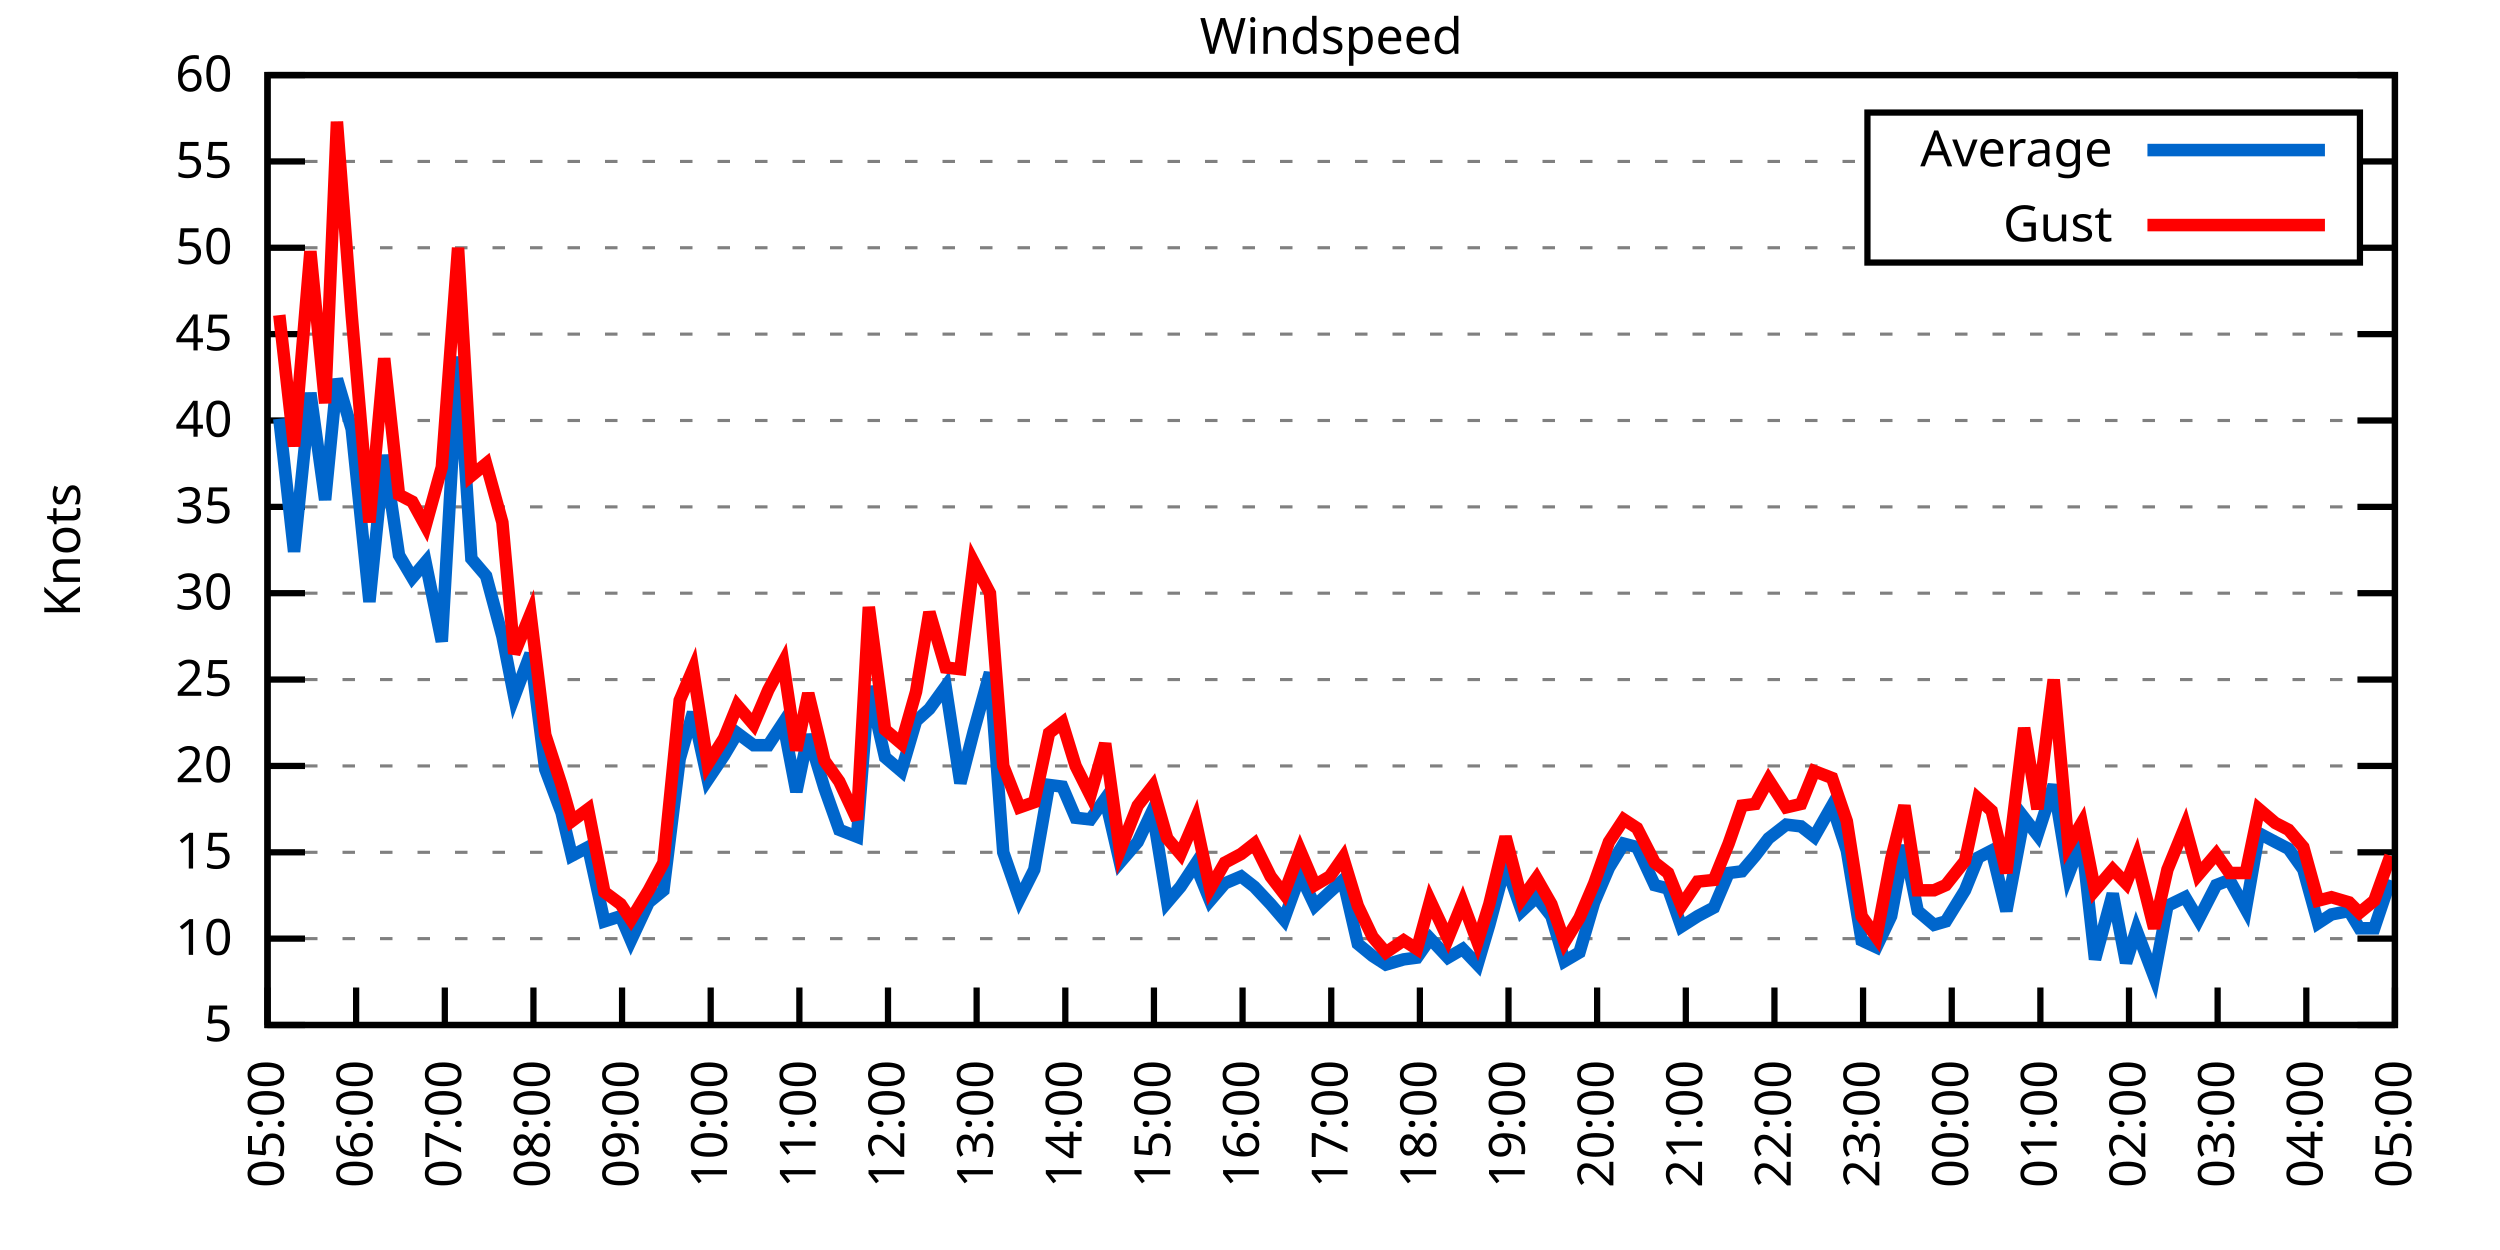
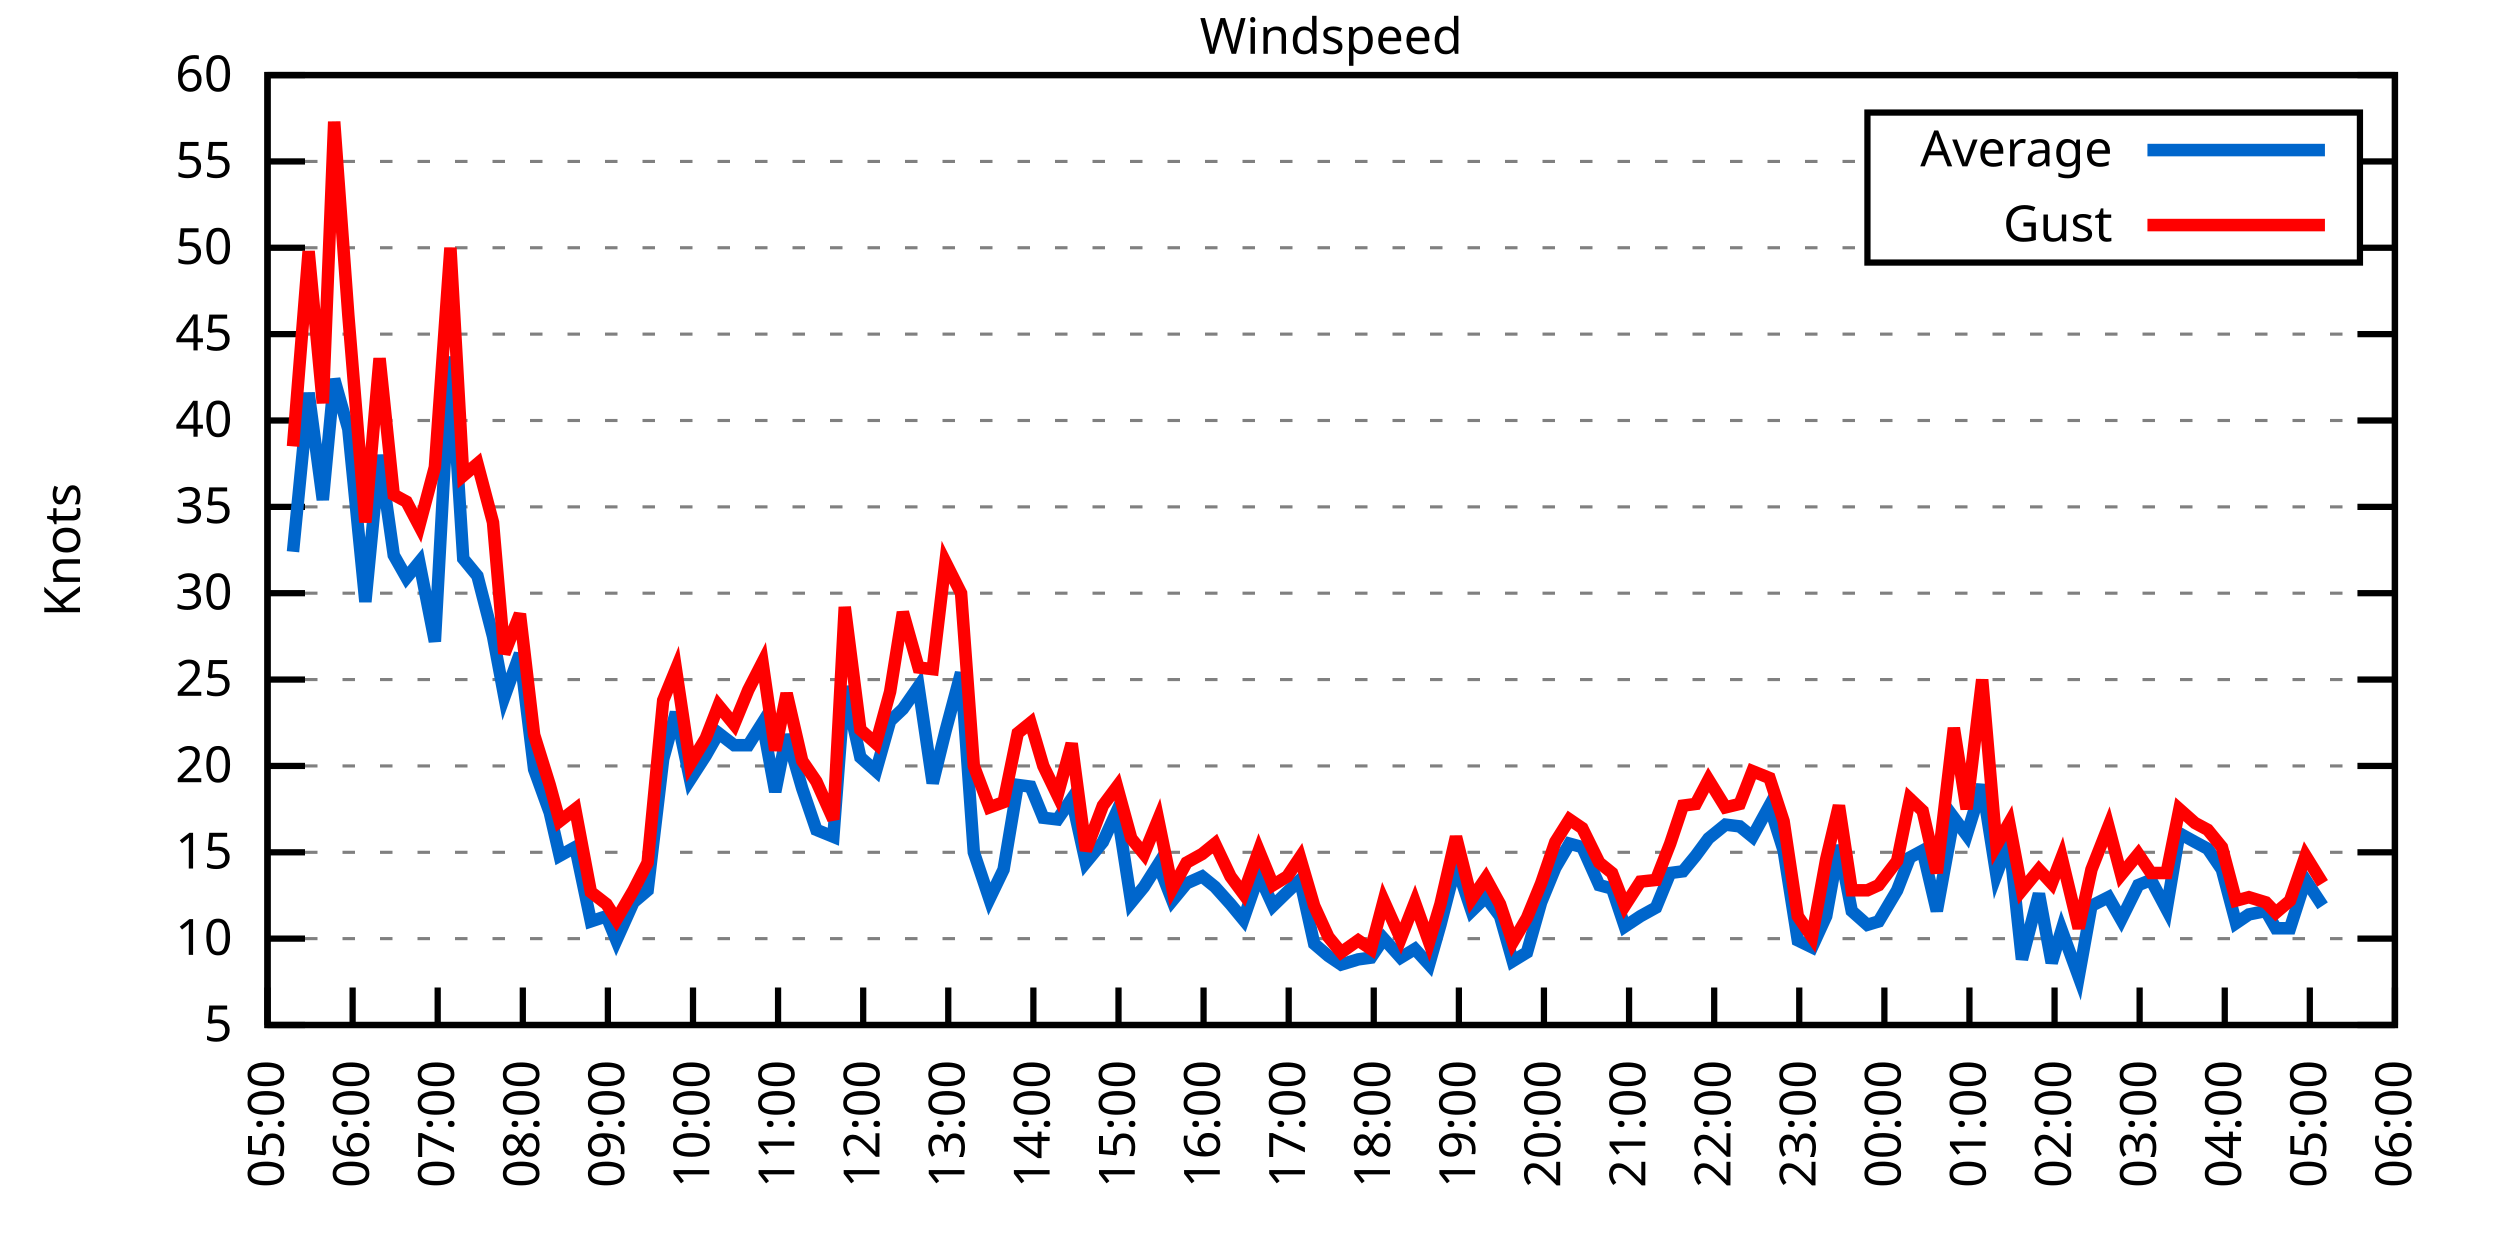
<svg xmlns="http://www.w3.org/2000/svg" xmlns:xlink="http://www.w3.org/1999/xlink" width="400" height="200" viewBox="0 0 400 200">
  <g id="gnuplot_canvas">
    <rect x="0" y="0" width="400" height="200" fill="none" />
    <defs>
      <circle id="gpDot" r="0.5" stroke-width="0.5" stroke="currentColor" />
      <path id="gpPt0" stroke-width="0.333" stroke="currentColor" d="M-1,0 h2 M0,-1 v2" />
      <path id="gpPt1" stroke-width="0.333" stroke="currentColor" d="M-1,-1 L1,1 M1,-1 L-1,1" />
      <path id="gpPt2" stroke-width="0.333" stroke="currentColor" d="M-1,0 L1,0 M0,-1 L0,1 M-1,-1 L1,1 M-1,1 L1,-1" />
      <rect id="gpPt3" stroke-width="0.333" stroke="currentColor" x="-1" y="-1" width="2" height="2" />
      <rect id="gpPt4" stroke-width="0.333" stroke="currentColor" fill="currentColor" x="-1" y="-1" width="2" height="2" />
      <circle id="gpPt5" stroke-width="0.333" stroke="currentColor" cx="0" cy="0" r="1" />
      <use xlink:href="#gpPt5" id="gpPt6" fill="currentColor" stroke="none" />
      <path id="gpPt7" stroke-width="0.333" stroke="currentColor" d="M0,-1.33 L-1.33,0.67 L1.33,0.67 z" />
      <use xlink:href="#gpPt7" id="gpPt8" fill="currentColor" stroke="none" />
      <use xlink:href="#gpPt7" id="gpPt9" stroke="currentColor" transform="rotate(180)" />
      <use xlink:href="#gpPt9" id="gpPt10" fill="currentColor" stroke="none" />
      <use xlink:href="#gpPt3" id="gpPt11" stroke="currentColor" transform="rotate(45)" />
      <use xlink:href="#gpPt11" id="gpPt12" fill="currentColor" stroke="none" />
      <path id="gpPt13" stroke-width="0.333" stroke="currentColor" d="M0,1.330 L1.265,0.411 L0.782,-1.067 L-0.782,-1.076 L-1.265,0.411 z" />
      <use xlink:href="#gpPt13" id="gpPt14" fill="currentColor" stroke="none" />
      <filter id="textbox" filterUnits="objectBoundingBox" x="0" y="0" height="1" width="1">
        <feFlood flood-color="white" flood-opacity="1" result="bgnd" />
        <feComposite in="SourceGraphic" in2="bgnd" operator="atop" />
      </filter>
      <filter id="greybox" filterUnits="objectBoundingBox" x="0" y="0" height="1" width="1">
        <feFlood flood-color="lightgrey" flood-opacity="1" result="grey" />
        <feComposite in="SourceGraphic" in2="grey" operator="atop" />
      </filter>
    </defs>
    <g fill="none" color="white" stroke="currentColor" stroke-width="1.00" stroke-linecap="butt" stroke-linejoin="miter">
</g>
    <g fill="none" color="black" stroke="currentColor" stroke-width="1.00" stroke-linecap="butt" stroke-linejoin="miter">
      <g stroke="none" shape-rendering="crispEdges">
        <polygon fill="rgb(255, 255, 255)" points="42.80,164.00 383.18,164.00 383.18,12.02 42.80,12.02 " />
      </g>
    </g>
    <g fill="none" color="black" stroke="currentColor" stroke-width="1.00" stroke-linecap="butt" stroke-linejoin="miter">
</g>
    <g fill="none" color="black" stroke="black" stroke-width="0.50" stroke-linecap="butt" stroke-linejoin="miter">
</g>
    <g fill="none" color="gray" stroke="currentColor" stroke-width="0.50" stroke-linecap="butt" stroke-linejoin="miter">
      <path stroke="gray" stroke-dasharray="2,4" class="gridline" d="M42.80,164.00 L383.19,164.00  " />
    </g>
    <g fill="none" color="gray" stroke="gray" stroke-width="1.00" stroke-linecap="butt" stroke-linejoin="miter">
</g>
    <g fill="none" color="black" stroke="currentColor" stroke-width="1.00" stroke-linecap="butt" stroke-linejoin="miter">
      <path stroke="black" d="M42.80,164.00 L48.80,164.00 M383.19,164.00 L377.19,164.00  " />
      <g transform="translate(37.20,166.60)" stroke="none" fill="black" font-family="Sans" font-size="8.00" text-anchor="end">
        <text>
          <tspan font-family="Sans"> 5</tspan>
        </text>
      </g>
    </g>
    <g fill="none" color="black" stroke="currentColor" stroke-width="1.00" stroke-linecap="butt" stroke-linejoin="miter">
</g>
    <g fill="none" color="black" stroke="black" stroke-width="0.50" stroke-linecap="butt" stroke-linejoin="miter">
</g>
    <g fill="none" color="gray" stroke="currentColor" stroke-width="0.50" stroke-linecap="butt" stroke-linejoin="miter">
      <path stroke="gray" stroke-dasharray="2,4" class="gridline" d="M42.80,150.18 L383.19,150.18  " />
    </g>
    <g fill="none" color="gray" stroke="gray" stroke-width="1.00" stroke-linecap="butt" stroke-linejoin="miter">
</g>
    <g fill="none" color="black" stroke="currentColor" stroke-width="1.00" stroke-linecap="butt" stroke-linejoin="miter">
      <path stroke="black" d="M42.80,150.18 L48.80,150.18 M383.19,150.18 L377.19,150.18  " />
      <g transform="translate(37.20,152.78)" stroke="none" fill="black" font-family="Sans" font-size="8.00" text-anchor="end">
        <text>
          <tspan font-family="Sans"> 10</tspan>
        </text>
      </g>
    </g>
    <g fill="none" color="black" stroke="currentColor" stroke-width="1.00" stroke-linecap="butt" stroke-linejoin="miter">
</g>
    <g fill="none" color="black" stroke="black" stroke-width="0.50" stroke-linecap="butt" stroke-linejoin="miter">
</g>
    <g fill="none" color="gray" stroke="currentColor" stroke-width="0.50" stroke-linecap="butt" stroke-linejoin="miter">
      <path stroke="gray" stroke-dasharray="2,4" class="gridline" d="M42.80,136.37 L383.19,136.37  " />
    </g>
    <g fill="none" color="gray" stroke="gray" stroke-width="1.00" stroke-linecap="butt" stroke-linejoin="miter">
</g>
    <g fill="none" color="black" stroke="currentColor" stroke-width="1.00" stroke-linecap="butt" stroke-linejoin="miter">
      <path stroke="black" d="M42.80,136.37 L48.80,136.37 M383.19,136.37 L377.19,136.37  " />
      <g transform="translate(37.20,138.97)" stroke="none" fill="black" font-family="Sans" font-size="8.00" text-anchor="end">
        <text>
          <tspan font-family="Sans"> 15</tspan>
        </text>
      </g>
    </g>
    <g fill="none" color="black" stroke="currentColor" stroke-width="1.00" stroke-linecap="butt" stroke-linejoin="miter">
</g>
    <g fill="none" color="black" stroke="black" stroke-width="0.50" stroke-linecap="butt" stroke-linejoin="miter">
</g>
    <g fill="none" color="gray" stroke="currentColor" stroke-width="0.50" stroke-linecap="butt" stroke-linejoin="miter">
      <path stroke="gray" stroke-dasharray="2,4" class="gridline" d="M42.80,122.55 L383.19,122.55  " />
    </g>
    <g fill="none" color="gray" stroke="gray" stroke-width="1.00" stroke-linecap="butt" stroke-linejoin="miter">
</g>
    <g fill="none" color="black" stroke="currentColor" stroke-width="1.00" stroke-linecap="butt" stroke-linejoin="miter">
      <path stroke="black" d="M42.80,122.55 L48.80,122.55 M383.19,122.55 L377.19,122.55  " />
      <g transform="translate(37.20,125.15)" stroke="none" fill="black" font-family="Sans" font-size="8.00" text-anchor="end">
        <text>
          <tspan font-family="Sans"> 20</tspan>
        </text>
      </g>
    </g>
    <g fill="none" color="black" stroke="currentColor" stroke-width="1.00" stroke-linecap="butt" stroke-linejoin="miter">
</g>
    <g fill="none" color="black" stroke="black" stroke-width="0.50" stroke-linecap="butt" stroke-linejoin="miter">
</g>
    <g fill="none" color="gray" stroke="currentColor" stroke-width="0.50" stroke-linecap="butt" stroke-linejoin="miter">
      <path stroke="gray" stroke-dasharray="2,4" class="gridline" d="M42.80,108.73 L383.19,108.73  " />
    </g>
    <g fill="none" color="gray" stroke="gray" stroke-width="1.00" stroke-linecap="butt" stroke-linejoin="miter">
</g>
    <g fill="none" color="black" stroke="currentColor" stroke-width="1.00" stroke-linecap="butt" stroke-linejoin="miter">
      <path stroke="black" d="M42.80,108.73 L48.80,108.73 M383.19,108.73 L377.19,108.73  " />
      <g transform="translate(37.20,111.33)" stroke="none" fill="black" font-family="Sans" font-size="8.00" text-anchor="end">
        <text>
          <tspan font-family="Sans"> 25</tspan>
        </text>
      </g>
    </g>
    <g fill="none" color="black" stroke="currentColor" stroke-width="1.00" stroke-linecap="butt" stroke-linejoin="miter">
</g>
    <g fill="none" color="black" stroke="black" stroke-width="0.50" stroke-linecap="butt" stroke-linejoin="miter">
</g>
    <g fill="none" color="gray" stroke="currentColor" stroke-width="0.50" stroke-linecap="butt" stroke-linejoin="miter">
      <path stroke="gray" stroke-dasharray="2,4" class="gridline" d="M42.80,94.91 L383.19,94.91  " />
    </g>
    <g fill="none" color="gray" stroke="gray" stroke-width="1.00" stroke-linecap="butt" stroke-linejoin="miter">
</g>
    <g fill="none" color="black" stroke="currentColor" stroke-width="1.00" stroke-linecap="butt" stroke-linejoin="miter">
      <path stroke="black" d="M42.80,94.91 L48.80,94.91 M383.19,94.91 L377.19,94.91  " />
      <g transform="translate(37.20,97.51)" stroke="none" fill="black" font-family="Sans" font-size="8.00" text-anchor="end">
        <text>
          <tspan font-family="Sans"> 30</tspan>
        </text>
      </g>
    </g>
    <g fill="none" color="black" stroke="currentColor" stroke-width="1.00" stroke-linecap="butt" stroke-linejoin="miter">
</g>
    <g fill="none" color="black" stroke="black" stroke-width="0.50" stroke-linecap="butt" stroke-linejoin="miter">
</g>
    <g fill="none" color="gray" stroke="currentColor" stroke-width="0.50" stroke-linecap="butt" stroke-linejoin="miter">
      <path stroke="gray" stroke-dasharray="2,4" class="gridline" d="M42.80,81.10 L383.19,81.10  " />
    </g>
    <g fill="none" color="gray" stroke="gray" stroke-width="1.00" stroke-linecap="butt" stroke-linejoin="miter">
</g>
    <g fill="none" color="black" stroke="currentColor" stroke-width="1.00" stroke-linecap="butt" stroke-linejoin="miter">
      <path stroke="black" d="M42.80,81.10 L48.80,81.10 M383.19,81.10 L377.19,81.10  " />
      <g transform="translate(37.20,83.70)" stroke="none" fill="black" font-family="Sans" font-size="8.00" text-anchor="end">
        <text>
          <tspan font-family="Sans"> 35</tspan>
        </text>
      </g>
    </g>
    <g fill="none" color="black" stroke="currentColor" stroke-width="1.00" stroke-linecap="butt" stroke-linejoin="miter">
</g>
    <g fill="none" color="black" stroke="black" stroke-width="0.50" stroke-linecap="butt" stroke-linejoin="miter">
</g>
    <g fill="none" color="gray" stroke="currentColor" stroke-width="0.50" stroke-linecap="butt" stroke-linejoin="miter">
      <path stroke="gray" stroke-dasharray="2,4" class="gridline" d="M42.80,67.28 L383.19,67.28  " />
    </g>
    <g fill="none" color="gray" stroke="gray" stroke-width="1.00" stroke-linecap="butt" stroke-linejoin="miter">
</g>
    <g fill="none" color="black" stroke="currentColor" stroke-width="1.00" stroke-linecap="butt" stroke-linejoin="miter">
      <path stroke="black" d="M42.80,67.28 L48.80,67.28 M383.19,67.28 L377.19,67.28  " />
      <g transform="translate(37.20,69.88)" stroke="none" fill="black" font-family="Sans" font-size="8.00" text-anchor="end">
        <text>
          <tspan font-family="Sans"> 40</tspan>
        </text>
      </g>
    </g>
    <g fill="none" color="black" stroke="currentColor" stroke-width="1.00" stroke-linecap="butt" stroke-linejoin="miter">
</g>
    <g fill="none" color="black" stroke="black" stroke-width="0.50" stroke-linecap="butt" stroke-linejoin="miter">
</g>
    <g fill="none" color="gray" stroke="currentColor" stroke-width="0.50" stroke-linecap="butt" stroke-linejoin="miter">
      <path stroke="gray" stroke-dasharray="2,4" class="gridline" d="M42.80,53.46 L383.19,53.46  " />
    </g>
    <g fill="none" color="gray" stroke="gray" stroke-width="1.00" stroke-linecap="butt" stroke-linejoin="miter">
</g>
    <g fill="none" color="black" stroke="currentColor" stroke-width="1.00" stroke-linecap="butt" stroke-linejoin="miter">
      <path stroke="black" d="M42.80,53.46 L48.80,53.46 M383.19,53.46 L377.19,53.46  " />
      <g transform="translate(37.20,56.06)" stroke="none" fill="black" font-family="Sans" font-size="8.00" text-anchor="end">
        <text>
          <tspan font-family="Sans"> 45</tspan>
        </text>
      </g>
    </g>
    <g fill="none" color="black" stroke="currentColor" stroke-width="1.00" stroke-linecap="butt" stroke-linejoin="miter">
</g>
    <g fill="none" color="black" stroke="black" stroke-width="0.50" stroke-linecap="butt" stroke-linejoin="miter">
</g>
    <g fill="none" color="gray" stroke="currentColor" stroke-width="0.50" stroke-linecap="butt" stroke-linejoin="miter">
      <path stroke="gray" stroke-dasharray="2,4" class="gridline" d="M42.80,39.64 L298.79,39.64 M377.59,39.64 L383.19,39.64  " />
    </g>
    <g fill="none" color="gray" stroke="gray" stroke-width="1.00" stroke-linecap="butt" stroke-linejoin="miter">
</g>
    <g fill="none" color="black" stroke="currentColor" stroke-width="1.00" stroke-linecap="butt" stroke-linejoin="miter">
      <path stroke="black" d="M42.80,39.64 L48.80,39.64 M383.19,39.64 L377.19,39.64  " />
      <g transform="translate(37.20,42.24)" stroke="none" fill="black" font-family="Sans" font-size="8.00" text-anchor="end">
        <text>
          <tspan font-family="Sans"> 50</tspan>
        </text>
      </g>
    </g>
    <g fill="none" color="black" stroke="currentColor" stroke-width="1.00" stroke-linecap="butt" stroke-linejoin="miter">
</g>
    <g fill="none" color="black" stroke="black" stroke-width="0.50" stroke-linecap="butt" stroke-linejoin="miter">
</g>
    <g fill="none" color="gray" stroke="currentColor" stroke-width="0.50" stroke-linecap="butt" stroke-linejoin="miter">
      <path stroke="gray" stroke-dasharray="2,4" class="gridline" d="M42.80,25.83 L298.79,25.83 M377.59,25.83 L383.19,25.83  " />
    </g>
    <g fill="none" color="gray" stroke="gray" stroke-width="1.00" stroke-linecap="butt" stroke-linejoin="miter">
</g>
    <g fill="none" color="black" stroke="currentColor" stroke-width="1.00" stroke-linecap="butt" stroke-linejoin="miter">
      <path stroke="black" d="M42.80,25.83 L48.80,25.83 M383.19,25.83 L377.19,25.83  " />
      <g transform="translate(37.20,28.43)" stroke="none" fill="black" font-family="Sans" font-size="8.00" text-anchor="end">
        <text>
          <tspan font-family="Sans"> 55</tspan>
        </text>
      </g>
    </g>
    <g fill="none" color="black" stroke="currentColor" stroke-width="1.00" stroke-linecap="butt" stroke-linejoin="miter">
</g>
    <g fill="none" color="black" stroke="black" stroke-width="0.50" stroke-linecap="butt" stroke-linejoin="miter">
</g>
    <g fill="none" color="gray" stroke="currentColor" stroke-width="0.50" stroke-linecap="butt" stroke-linejoin="miter">
      <path stroke="gray" stroke-dasharray="2,4" class="gridline" d="M42.80,12.01 L383.19,12.01  " />
    </g>
    <g fill="none" color="gray" stroke="gray" stroke-width="1.00" stroke-linecap="butt" stroke-linejoin="miter">
</g>
    <g fill="none" color="black" stroke="currentColor" stroke-width="1.00" stroke-linecap="butt" stroke-linejoin="miter">
      <path stroke="black" d="M42.80,12.01 L48.80,12.01 M383.19,12.01 L377.19,12.01  " />
      <g transform="translate(37.20,14.61)" stroke="none" fill="black" font-family="Sans" font-size="8.00" text-anchor="end">
        <text>
          <tspan font-family="Sans"> 60</tspan>
        </text>
      </g>
    </g>
    <g fill="none" color="black" stroke="currentColor" stroke-width="1.00" stroke-linecap="butt" stroke-linejoin="miter">
      <path stroke="black" d="M42.80,164.00 L42.80,158.00  " />
      <g transform="translate(45.40,169.60) rotate(270.00)" stroke="none" fill="black" font-family="Sans" font-size="8.00" text-anchor="end">
        <text>
          <tspan font-family="Sans">05:00</tspan>
        </text>
      </g>
    </g>
    <g fill="none" color="black" stroke="currentColor" stroke-width="1.00" stroke-linecap="butt" stroke-linejoin="miter">
-       <path stroke="black" d="M56.98,164.00 L56.98,158.00  " />
-       <g transform="translate(59.58,169.60) rotate(270.00)" stroke="none" fill="black" font-family="Sans" font-size="8.00" text-anchor="end">
+       <path stroke="black" d="M56.42,164.00 L56.42,158.00  " />
+       <g transform="translate(59.02,169.60) rotate(270.00)" stroke="none" fill="black" font-family="Sans" font-size="8.00" text-anchor="end">
        <text>
          <tspan font-family="Sans">06:00</tspan>
        </text>
      </g>
    </g>
    <g fill="none" color="black" stroke="currentColor" stroke-width="1.00" stroke-linecap="butt" stroke-linejoin="miter">
-       <path stroke="black" d="M71.17,164.00 L71.17,158.00  " />
-       <g transform="translate(73.77,169.60) rotate(270.00)" stroke="none" fill="black" font-family="Sans" font-size="8.00" text-anchor="end">
+       <path stroke="black" d="M70.03,164.00 L70.03,158.00  " />
+       <g transform="translate(72.63,169.60) rotate(270.00)" stroke="none" fill="black" font-family="Sans" font-size="8.00" text-anchor="end">
        <text>
          <tspan font-family="Sans">07:00</tspan>
        </text>
      </g>
    </g>
    <g fill="none" color="black" stroke="currentColor" stroke-width="1.00" stroke-linecap="butt" stroke-linejoin="miter">
-       <path stroke="black" d="M85.35,164.00 L85.35,158.00  " />
-       <g transform="translate(87.95,169.60) rotate(270.00)" stroke="none" fill="black" font-family="Sans" font-size="8.00" text-anchor="end">
+       <path stroke="black" d="M83.65,164.00 L83.65,158.00  " />
+       <g transform="translate(86.25,169.60) rotate(270.00)" stroke="none" fill="black" font-family="Sans" font-size="8.00" text-anchor="end">
        <text>
          <tspan font-family="Sans">08:00</tspan>
        </text>
      </g>
    </g>
    <g fill="none" color="black" stroke="currentColor" stroke-width="1.00" stroke-linecap="butt" stroke-linejoin="miter">
-       <path stroke="black" d="M99.53,164.00 L99.53,158.00  " />
-       <g transform="translate(102.13,169.60) rotate(270.00)" stroke="none" fill="black" font-family="Sans" font-size="8.00" text-anchor="end">
+       <path stroke="black" d="M97.26,164.00 L97.26,158.00  " />
+       <g transform="translate(99.86,169.60) rotate(270.00)" stroke="none" fill="black" font-family="Sans" font-size="8.00" text-anchor="end">
        <text>
          <tspan font-family="Sans">09:00</tspan>
        </text>
      </g>
    </g>
    <g fill="none" color="black" stroke="currentColor" stroke-width="1.00" stroke-linecap="butt" stroke-linejoin="miter">
-       <path stroke="black" d="M113.71,164.00 L113.71,158.00  " />
-       <g transform="translate(116.31,169.60) rotate(270.00)" stroke="none" fill="black" font-family="Sans" font-size="8.00" text-anchor="end">
+       <path stroke="black" d="M110.88,164.00 L110.88,158.00  " />
+       <g transform="translate(113.48,169.60) rotate(270.00)" stroke="none" fill="black" font-family="Sans" font-size="8.00" text-anchor="end">
        <text>
          <tspan font-family="Sans">10:00</tspan>
        </text>
      </g>
    </g>
    <g fill="none" color="black" stroke="currentColor" stroke-width="1.00" stroke-linecap="butt" stroke-linejoin="miter">
-       <path stroke="black" d="M127.90,164.00 L127.90,158.00  " />
-       <g transform="translate(130.50,169.60) rotate(270.00)" stroke="none" fill="black" font-family="Sans" font-size="8.00" text-anchor="end">
+       <path stroke="black" d="M124.49,164.00 L124.49,158.00  " />
+       <g transform="translate(127.09,169.60) rotate(270.00)" stroke="none" fill="black" font-family="Sans" font-size="8.00" text-anchor="end">
        <text>
          <tspan font-family="Sans">11:00</tspan>
        </text>
      </g>
    </g>
    <g fill="none" color="black" stroke="currentColor" stroke-width="1.00" stroke-linecap="butt" stroke-linejoin="miter">
-       <path stroke="black" d="M142.08,164.00 L142.08,158.00  " />
-       <g transform="translate(144.68,169.60) rotate(270.00)" stroke="none" fill="black" font-family="Sans" font-size="8.00" text-anchor="end">
+       <path stroke="black" d="M138.11,164.00 L138.11,158.00  " />
+       <g transform="translate(140.71,169.60) rotate(270.00)" stroke="none" fill="black" font-family="Sans" font-size="8.00" text-anchor="end">
        <text>
          <tspan font-family="Sans">12:00</tspan>
        </text>
      </g>
    </g>
    <g fill="none" color="black" stroke="currentColor" stroke-width="1.00" stroke-linecap="butt" stroke-linejoin="miter">
-       <path stroke="black" d="M156.26,164.00 L156.26,158.00  " />
-       <g transform="translate(158.86,169.60) rotate(270.00)" stroke="none" fill="black" font-family="Sans" font-size="8.00" text-anchor="end">
+       <path stroke="black" d="M151.72,164.00 L151.72,158.00  " />
+       <g transform="translate(154.32,169.60) rotate(270.00)" stroke="none" fill="black" font-family="Sans" font-size="8.00" text-anchor="end">
        <text>
          <tspan font-family="Sans">13:00</tspan>
        </text>
      </g>
    </g>
    <g fill="none" color="black" stroke="currentColor" stroke-width="1.00" stroke-linecap="butt" stroke-linejoin="miter">
-       <path stroke="black" d="M170.45,164.00 L170.45,158.00  " />
-       <g transform="translate(173.05,169.60) rotate(270.00)" stroke="none" fill="black" font-family="Sans" font-size="8.00" text-anchor="end">
+       <path stroke="black" d="M165.34,164.00 L165.34,158.00  " />
+       <g transform="translate(167.94,169.60) rotate(270.00)" stroke="none" fill="black" font-family="Sans" font-size="8.00" text-anchor="end">
        <text>
          <tspan font-family="Sans">14:00</tspan>
        </text>
      </g>
    </g>
    <g fill="none" color="black" stroke="currentColor" stroke-width="1.00" stroke-linecap="butt" stroke-linejoin="miter">
-       <path stroke="black" d="M184.63,164.00 L184.63,158.00  " />
-       <g transform="translate(187.23,169.60) rotate(270.00)" stroke="none" fill="black" font-family="Sans" font-size="8.00" text-anchor="end">
+       <path stroke="black" d="M178.96,164.00 L178.96,158.00  " />
+       <g transform="translate(181.56,169.60) rotate(270.00)" stroke="none" fill="black" font-family="Sans" font-size="8.00" text-anchor="end">
        <text>
          <tspan font-family="Sans">15:00</tspan>
        </text>
      </g>
    </g>
    <g fill="none" color="black" stroke="currentColor" stroke-width="1.00" stroke-linecap="butt" stroke-linejoin="miter">
-       <path stroke="black" d="M198.81,164.00 L198.81,158.00  " />
-       <g transform="translate(201.41,169.60) rotate(270.00)" stroke="none" fill="black" font-family="Sans" font-size="8.00" text-anchor="end">
+       <path stroke="black" d="M192.57,164.00 L192.57,158.00  " />
+       <g transform="translate(195.17,169.60) rotate(270.00)" stroke="none" fill="black" font-family="Sans" font-size="8.00" text-anchor="end">
        <text>
          <tspan font-family="Sans">16:00</tspan>
        </text>
      </g>
    </g>
    <g fill="none" color="black" stroke="currentColor" stroke-width="1.00" stroke-linecap="butt" stroke-linejoin="miter">
-       <path stroke="black" d="M213.00,164.00 L213.00,158.00  " />
-       <g transform="translate(215.60,169.60) rotate(270.00)" stroke="none" fill="black" font-family="Sans" font-size="8.00" text-anchor="end">
+       <path stroke="black" d="M206.19,164.00 L206.19,158.00  " />
+       <g transform="translate(208.79,169.60) rotate(270.00)" stroke="none" fill="black" font-family="Sans" font-size="8.00" text-anchor="end">
        <text>
          <tspan font-family="Sans">17:00</tspan>
        </text>
      </g>
    </g>
    <g fill="none" color="black" stroke="currentColor" stroke-width="1.00" stroke-linecap="butt" stroke-linejoin="miter">
-       <path stroke="black" d="M227.18,164.00 L227.18,158.00  " />
-       <g transform="translate(229.78,169.60) rotate(270.00)" stroke="none" fill="black" font-family="Sans" font-size="8.00" text-anchor="end">
+       <path stroke="black" d="M219.80,164.00 L219.80,158.00  " />
+       <g transform="translate(222.40,169.60) rotate(270.00)" stroke="none" fill="black" font-family="Sans" font-size="8.00" text-anchor="end">
        <text>
          <tspan font-family="Sans">18:00</tspan>
        </text>
      </g>
    </g>
    <g fill="none" color="black" stroke="currentColor" stroke-width="1.00" stroke-linecap="butt" stroke-linejoin="miter">
-       <path stroke="black" d="M241.36,164.00 L241.36,158.00  " />
-       <g transform="translate(243.96,169.60) rotate(270.00)" stroke="none" fill="black" font-family="Sans" font-size="8.00" text-anchor="end">
+       <path stroke="black" d="M233.42,164.00 L233.42,158.00  " />
+       <g transform="translate(236.02,169.60) rotate(270.00)" stroke="none" fill="black" font-family="Sans" font-size="8.00" text-anchor="end">
        <text>
          <tspan font-family="Sans">19:00</tspan>
        </text>
      </g>
    </g>
    <g fill="none" color="black" stroke="currentColor" stroke-width="1.00" stroke-linecap="butt" stroke-linejoin="miter">
-       <path stroke="black" d="M255.54,164.00 L255.54,158.00  " />
-       <g transform="translate(258.14,169.60) rotate(270.00)" stroke="none" fill="black" font-family="Sans" font-size="8.00" text-anchor="end">
+       <path stroke="black" d="M247.03,164.00 L247.03,158.00  " />
+       <g transform="translate(249.63,169.60) rotate(270.00)" stroke="none" fill="black" font-family="Sans" font-size="8.00" text-anchor="end">
        <text>
          <tspan font-family="Sans">20:00</tspan>
        </text>
      </g>
    </g>
    <g fill="none" color="black" stroke="currentColor" stroke-width="1.00" stroke-linecap="butt" stroke-linejoin="miter">
-       <path stroke="black" d="M269.73,164.00 L269.73,158.00  " />
-       <g transform="translate(272.33,169.60) rotate(270.00)" stroke="none" fill="black" font-family="Sans" font-size="8.00" text-anchor="end">
+       <path stroke="black" d="M260.65,164.00 L260.65,158.00  " />
+       <g transform="translate(263.25,169.60) rotate(270.00)" stroke="none" fill="black" font-family="Sans" font-size="8.00" text-anchor="end">
        <text>
          <tspan font-family="Sans">21:00</tspan>
        </text>
      </g>
    </g>
    <g fill="none" color="black" stroke="currentColor" stroke-width="1.00" stroke-linecap="butt" stroke-linejoin="miter">
-       <path stroke="black" d="M283.91,164.00 L283.91,158.00  " />
-       <g transform="translate(286.51,169.60) rotate(270.00)" stroke="none" fill="black" font-family="Sans" font-size="8.00" text-anchor="end">
+       <path stroke="black" d="M274.27,164.00 L274.27,158.00  " />
+       <g transform="translate(276.87,169.60) rotate(270.00)" stroke="none" fill="black" font-family="Sans" font-size="8.00" text-anchor="end">
        <text>
          <tspan font-family="Sans">22:00</tspan>
        </text>
      </g>
    </g>
    <g fill="none" color="black" stroke="currentColor" stroke-width="1.00" stroke-linecap="butt" stroke-linejoin="miter">
-       <path stroke="black" d="M298.09,164.00 L298.09,158.00  " />
-       <g transform="translate(300.69,169.60) rotate(270.00)" stroke="none" fill="black" font-family="Sans" font-size="8.00" text-anchor="end">
+       <path stroke="black" d="M287.88,164.00 L287.88,158.00  " />
+       <g transform="translate(290.48,169.60) rotate(270.00)" stroke="none" fill="black" font-family="Sans" font-size="8.00" text-anchor="end">
        <text>
          <tspan font-family="Sans">23:00</tspan>
        </text>
      </g>
    </g>
    <g fill="none" color="black" stroke="currentColor" stroke-width="1.00" stroke-linecap="butt" stroke-linejoin="miter">
-       <path stroke="black" d="M312.28,164.00 L312.28,158.00  " />
-       <g transform="translate(314.88,169.60) rotate(270.00)" stroke="none" fill="black" font-family="Sans" font-size="8.00" text-anchor="end">
+       <path stroke="black" d="M301.50,164.00 L301.50,158.00  " />
+       <g transform="translate(304.10,169.60) rotate(270.00)" stroke="none" fill="black" font-family="Sans" font-size="8.00" text-anchor="end">
        <text>
          <tspan font-family="Sans">00:00</tspan>
        </text>
      </g>
    </g>
    <g fill="none" color="black" stroke="currentColor" stroke-width="1.00" stroke-linecap="butt" stroke-linejoin="miter">
-       <path stroke="black" d="M326.46,164.00 L326.46,158.00  " />
-       <g transform="translate(329.06,169.60) rotate(270.00)" stroke="none" fill="black" font-family="Sans" font-size="8.00" text-anchor="end">
+       <path stroke="black" d="M315.11,164.00 L315.11,158.00  " />
+       <g transform="translate(317.71,169.60) rotate(270.00)" stroke="none" fill="black" font-family="Sans" font-size="8.00" text-anchor="end">
        <text>
          <tspan font-family="Sans">01:00</tspan>
        </text>
      </g>
    </g>
    <g fill="none" color="black" stroke="currentColor" stroke-width="1.00" stroke-linecap="butt" stroke-linejoin="miter">
-       <path stroke="black" d="M340.64,164.00 L340.64,158.00  " />
-       <g transform="translate(343.24,169.60) rotate(270.00)" stroke="none" fill="black" font-family="Sans" font-size="8.00" text-anchor="end">
+       <path stroke="black" d="M328.73,164.00 L328.73,158.00  " />
+       <g transform="translate(331.33,169.60) rotate(270.00)" stroke="none" fill="black" font-family="Sans" font-size="8.00" text-anchor="end">
        <text>
          <tspan font-family="Sans">02:00</tspan>
        </text>
      </g>
    </g>
    <g fill="none" color="black" stroke="currentColor" stroke-width="1.00" stroke-linecap="butt" stroke-linejoin="miter">
-       <path stroke="black" d="M354.82,164.00 L354.82,158.00  " />
-       <g transform="translate(357.42,169.60) rotate(270.00)" stroke="none" fill="black" font-family="Sans" font-size="8.00" text-anchor="end">
+       <path stroke="black" d="M342.34,164.00 L342.34,158.00  " />
+       <g transform="translate(344.94,169.60) rotate(270.00)" stroke="none" fill="black" font-family="Sans" font-size="8.00" text-anchor="end">
        <text>
          <tspan font-family="Sans">03:00</tspan>
        </text>
      </g>
    </g>
    <g fill="none" color="black" stroke="currentColor" stroke-width="1.00" stroke-linecap="butt" stroke-linejoin="miter">
-       <path stroke="black" d="M369.01,164.00 L369.01,158.00  " />
-       <g transform="translate(371.61,169.60) rotate(270.00)" stroke="none" fill="black" font-family="Sans" font-size="8.00" text-anchor="end">
+       <path stroke="black" d="M355.96,164.00 L355.96,158.00  " />
+       <g transform="translate(358.56,169.60) rotate(270.00)" stroke="none" fill="black" font-family="Sans" font-size="8.00" text-anchor="end">
        <text>
          <tspan font-family="Sans">04:00</tspan>
+         </text>
+       </g>
+     </g>
+     <g fill="none" color="black" stroke="currentColor" stroke-width="1.00" stroke-linecap="butt" stroke-linejoin="miter">
+       <path stroke="black" d="M369.57,164.00 L369.57,158.00  " />
+       <g transform="translate(372.17,169.60) rotate(270.00)" stroke="none" fill="black" font-family="Sans" font-size="8.00" text-anchor="end">
+         <text>
+           <tspan font-family="Sans">05:00</tspan>
        </text>
      </g>
    </g>
    <g fill="none" color="black" stroke="currentColor" stroke-width="1.00" stroke-linecap="butt" stroke-linejoin="miter">
      <path stroke="black" d="M383.19,164.00 L383.19,158.00  " />
      <g transform="translate(385.79,169.60) rotate(270.00)" stroke="none" fill="black" font-family="Sans" font-size="8.00" text-anchor="end">
        <text>
-           <tspan font-family="Sans">05:00</tspan>
+           <tspan font-family="Sans">06:00</tspan>
        </text>
      </g>
    </g>
    <g fill="none" color="black" stroke="currentColor" stroke-width="1.00" stroke-linecap="butt" stroke-linejoin="miter">
</g>
    <g fill="none" color="black" stroke="currentColor" stroke-width="1.00" stroke-linecap="butt" stroke-linejoin="miter">
      <path stroke="black" d="M42.80,12.01 L42.80,164.00 L383.19,164.00 L383.19,12.01 L42.80,12.01 Z  " />
    </g>
    <g fill="none" color="black" stroke="currentColor" stroke-width="1.00" stroke-linecap="butt" stroke-linejoin="miter">
</g>
    <g fill="none" color="black" stroke="currentColor" stroke-width="1.00" stroke-linecap="butt" stroke-linejoin="miter">
      <path stroke="black" d="M298.79,42.01 L298.79,18.01 L377.59,18.01 L377.59,42.01 L298.79,42.01 Z  " />
    </g>
    <g id="Windspeed_plot_1">
      <g fill="none" color="white" stroke="black" stroke-width="2.00" stroke-linecap="butt" stroke-linejoin="miter">
</g>
      <g fill="none" color="black" stroke="currentColor" stroke-width="2.00" stroke-linecap="butt" stroke-linejoin="miter">
        <g transform="translate(337.99,26.61)" stroke="none" fill="black" font-family="Sans" font-size="8.00" text-anchor="end">
          <text>
            <tspan font-family="Sans">Average</tspan>
          </text>
        </g>
      </g>
      <g fill="none" color="black" stroke="currentColor" stroke-width="2.00" stroke-linecap="butt" stroke-linejoin="miter">
-         <path stroke="rgb(  0, 102, 204)" d="M343.59,24.01 L371.99,24.01 M44.69,67.00 L47.05,88.28 L49.66,62.86 L52.02,79.99 L53.91,60.65 L56.27,68.66   L59.11,96.30 L61.47,72.81 L63.84,88.83 L65.97,92.43 L68.09,89.94 L70.69,102.65 L73.29,57.05 L75.42,89.39   L77.78,92.15 L80.38,101.82 L82.28,111.49 L84.88,104.59 L87.24,123.10 L89.84,130.01 L91.49,136.92 L94.09,135.54   L96.70,147.42 L99.30,146.59 L100.95,150.46 L103.79,144.38 L106.15,142.45 L108.75,121.44 L110.88,113.98 L113.24,124.76   L115.84,120.89 L117.97,117.30 L120.57,119.23 L122.93,119.23 L125.30,115.64 L127.42,126.69 L129.32,117.57 L131.92,126.14   L134.28,132.77 L137.12,133.88 L139.01,109.84 L141.61,121.17 L144.21,123.38 L146.57,115.36 L148.70,113.43 L151.30,109.84   L153.66,125.31 L155.79,117.02 L158.39,107.63 L160.52,136.37 L163.12,143.83 L165.48,139.13 L167.85,125.59 L169.97,125.86   L172.10,130.84 L174.46,131.11 L176.83,127.80 L179.19,138.02 L182.03,134.71 L184.39,129.73 L186.76,144.38 L188.88,141.89   L191.25,138.30 L193.61,144.10 L195.98,141.34 L198.58,140.23 L200.70,141.89 L203.30,144.66 L205.43,147.14 L208.03,139.96   L210.39,144.93 L212.76,142.72 L214.89,140.79 L217.25,151.01 L219.61,152.95 L221.74,154.33 L224.58,153.50 L226.71,153.22   L228.83,150.18 L231.67,153.22 L234.03,151.84 L236.40,154.33 L238.29,147.97 L240.89,138.30 L243.49,145.76 L245.85,143.55   L248.22,146.59 L250.34,153.78 L252.71,152.39 L255.07,144.38 L257.43,138.85 L259.80,134.98 L261.93,135.54 L264.76,141.62   L266.89,142.17 L269.02,148.25 L271.62,146.59 L274.22,145.21 L276.58,139.68 L278.71,139.41 L280.84,136.92 L282.96,134.15   L285.80,131.94 L288.16,132.22 L290.29,133.88 L293.13,128.90 L295.49,136.09 L297.86,150.46 L300.22,151.56 L302.58,146.59   L304.71,135.26 L306.84,145.76 L309.44,147.97 L311.33,147.42 L314.40,142.45 L316.53,137.19 L318.66,136.09 L321.02,145.76   L323.86,130.84 L325.99,133.60 L328.59,125.59 L330.95,139.96 L333.08,134.43 L335.20,153.50 L338.04,143.00 L340.17,154.05   L341.82,148.80 L344.66,156.26 L346.79,144.93 L349.62,143.55 L351.75,147.14 L354.59,141.62 L356.72,140.79 L359.32,145.48   L361.44,133.33 L364.04,134.71 L366.17,135.81 L368.53,139.13 L370.90,147.70 L373.03,146.31 L375.86,145.76 L377.52,148.52   L379.88,148.52 L382.48,140.79  " />
+         <path stroke="rgb(  0, 102, 204)" d="M343.59,24.01 L371.99,24.01 M46.88,88.28 L49.38,62.86 L51.65,79.99 L53.47,60.65 L55.73,68.66 L58.46,96.30   L60.73,72.81 L63.00,88.83 L65.04,92.43 L67.08,89.94 L69.58,102.65 L72.07,57.05 L74.12,89.39 L76.39,92.15   L78.88,101.82 L80.70,111.49 L83.19,104.59 L85.46,123.10 L87.96,130.01 L89.55,136.92 L92.04,135.54 L94.54,147.42   L97.04,146.59 L98.62,150.46 L101.35,144.38 L103.62,142.45 L106.11,121.44 L108.15,113.98 L110.42,124.76 L112.92,120.89   L114.96,117.30 L117.46,119.23 L119.73,119.23 L122.00,115.64 L124.04,126.69 L125.86,117.57 L128.35,126.14 L130.62,132.77   L133.34,133.88 L135.16,109.84 L137.66,121.17 L140.15,123.38 L142.42,115.36 L144.46,113.43 L146.96,109.84 L149.23,125.31   L151.27,117.02 L153.77,107.63 L155.81,136.37 L158.31,143.83 L160.57,139.13 L162.84,125.59 L164.89,125.86 L166.93,130.84   L169.20,131.11 L171.47,127.80 L173.74,138.02 L176.46,134.71 L178.73,129.73 L181.00,144.38 L183.04,141.89 L185.31,138.30   L187.58,144.10 L189.85,141.34 L192.34,140.23 L194.39,141.89 L196.88,144.66 L198.93,147.14 L201.42,139.96 L203.69,144.93   L205.96,142.72 L208.00,140.79 L210.27,151.01 L212.54,152.95 L214.58,154.33 L217.31,153.50 L219.35,153.22 L221.39,150.18   L224.11,153.22 L226.38,151.84 L228.65,154.33 L230.47,147.97 L232.96,138.30 L235.46,145.76 L237.73,143.55 L240.00,146.59   L242.04,153.78 L244.31,152.39 L246.58,144.38 L248.85,138.85 L251.12,134.98 L253.16,135.54 L255.88,141.62 L257.93,142.17   L259.97,148.25 L262.47,146.59 L264.96,145.21 L267.23,139.68 L269.27,139.41 L271.32,136.92 L273.36,134.15 L276.08,131.94   L278.35,132.22 L280.39,133.88 L283.12,128.90 L285.38,136.09 L287.65,150.46 L289.92,151.56 L292.19,146.59 L294.23,135.26   L296.28,145.76 L298.77,147.97 L300.59,147.42 L303.54,142.45 L305.58,137.19 L307.62,136.09 L309.89,145.76 L312.62,130.84   L314.66,133.60 L317.15,125.59 L319.42,139.96 L321.47,134.43 L323.51,153.50 L326.23,143.00 L328.27,154.05 L329.86,148.80   L332.59,156.26 L334.63,144.93 L337.35,143.55 L339.39,147.14 L342.12,141.62 L344.16,140.79 L346.65,145.48 L348.70,133.33   L351.19,134.71 L353.24,135.81 L355.50,139.13 L357.77,147.70 L359.82,146.31 L362.54,145.76 L364.13,148.52 L366.40,148.52   L368.89,140.79 L371.62,144.93  " />
      </g>
    </g>
    <g id="Windspeed_plot_2">
      <g fill="none" color="black" stroke="currentColor" stroke-width="2.00" stroke-linecap="butt" stroke-linejoin="miter">
        <g transform="translate(337.99,38.61)" stroke="none" fill="black" font-family="Sans" font-size="8.00" text-anchor="end">
          <text>
            <tspan font-family="Sans">Gust</tspan>
          </text>
        </g>
      </g>
      <g fill="none" color="black" stroke="currentColor" stroke-width="2.00" stroke-linecap="butt" stroke-linejoin="miter">
-         <path stroke="rgb(255,   0,   0)" d="M343.59,36.01 L371.99,36.01 M44.69,50.42 L47.05,71.42 L49.66,40.20 L52.02,64.52 L53.91,19.47 L56.27,50.42   L59.11,83.58 L61.47,57.33 L63.84,79.16 L65.97,80.27 L68.09,84.14 L70.69,74.74 L73.29,39.64 L75.42,76.12   L77.78,74.19 L80.38,83.58 L82.28,104.59 L84.88,98.23 L87.24,117.57 L89.84,125.59 L91.49,131.39 L94.09,129.46   L96.70,142.72 L99.30,144.66 L100.95,147.14 L103.79,142.45 L106.15,138.02 L108.75,112.05 L110.88,107.07 L113.24,122.27   L115.84,118.13 L117.97,112.88 L120.57,115.92 L122.93,110.39 L125.30,105.97 L127.42,120.06 L129.32,110.94 L131.92,121.72   L134.28,125.04 L137.12,131.11 L139.01,97.12 L141.61,116.74 L144.21,118.96 L146.57,110.67 L148.70,97.95 L151.30,106.80   L153.66,107.07 L155.79,89.94 L158.39,94.91 L160.52,122.55 L163.12,129.18 L165.48,128.35 L167.85,117.30 L169.97,115.64   L172.10,122.55 L174.46,127.25 L176.83,118.96 L179.19,136.09 L182.03,128.90 L184.39,125.86 L186.76,134.15 L188.88,136.64   L191.25,131.11 L193.61,142.17 L195.98,138.02 L198.58,136.64 L200.70,134.98 L203.30,140.23 L205.43,143.00 L208.03,136.09   L210.39,141.62 L212.76,140.23 L214.89,137.19 L217.25,144.93 L219.61,149.91 L221.74,152.39 L224.58,150.46 L226.71,151.84   L228.83,144.10 L231.67,150.18 L234.03,144.38 L236.40,150.74 L238.29,144.66 L240.89,133.88 L243.49,143.83 L245.85,140.51   L248.22,144.66 L250.34,150.74 L252.71,146.87 L255.07,141.34 L257.43,134.71 L259.80,131.11 L261.93,132.50 L264.76,138.02   L266.89,139.68 L269.02,144.93 L271.62,141.06 L274.22,140.79 L276.58,134.98 L278.71,128.90 L280.84,128.63 L282.96,124.76   L285.80,129.18 L288.16,128.63 L290.29,123.38 L293.13,124.48 L295.49,131.39 L297.86,146.59 L300.22,149.91 L302.58,137.47   L304.71,128.90 L306.84,142.45 L309.44,142.45 L311.33,141.62 L314.40,137.75 L316.53,127.80 L318.66,129.73 L321.02,139.68   L323.86,116.47 L325.99,129.46 L328.59,108.73 L330.95,135.26 L333.08,131.67 L335.20,142.45 L338.04,139.13 L340.17,141.34   L341.82,137.19 L344.66,148.52 L346.79,139.13 L349.62,132.22 L351.75,139.96 L354.59,136.64 L356.72,139.68 L359.32,139.68   L361.44,129.46 L364.04,131.67 L366.17,132.77 L368.53,135.54 L370.90,144.10 L373.03,143.55 L375.86,144.38 L377.52,146.04   L379.88,144.10 L382.48,136.92  " />
+         <path stroke="rgb(255,   0,   0)" d="M343.59,36.01 L371.99,36.01 M46.88,71.42 L49.38,40.20 L51.65,64.52 L53.47,19.47 L55.73,50.42 L58.46,83.58   L60.73,57.33 L63.00,79.16 L65.04,80.27 L67.08,84.14 L69.58,74.74 L72.07,39.64 L74.12,76.12 L76.39,74.19   L78.88,83.58 L80.70,104.59 L83.19,98.23 L85.46,117.57 L87.96,125.59 L89.55,131.39 L92.04,129.46 L94.54,142.72   L97.04,144.66 L98.62,147.14 L101.35,142.45 L103.62,138.02 L106.11,112.05 L108.15,107.07 L110.42,122.27 L112.92,118.13   L114.96,112.88 L117.46,115.92 L119.73,110.39 L122.00,105.97 L124.04,120.06 L125.86,110.94 L128.35,121.72 L130.62,125.04   L133.34,131.11 L135.16,97.12 L137.66,116.74 L140.15,118.96 L142.42,110.67 L144.46,97.95 L146.96,106.80 L149.23,107.07   L151.27,89.94 L153.77,94.91 L155.81,122.55 L158.31,129.18 L160.57,128.35 L162.84,117.30 L164.89,115.64 L166.93,122.55   L169.20,127.25 L171.47,118.96 L173.74,136.09 L176.46,128.90 L178.73,125.86 L181.00,134.15 L183.04,136.64 L185.31,131.11   L187.58,142.17 L189.85,138.02 L192.34,136.64 L194.39,134.98 L196.88,140.23 L198.93,143.00 L201.42,136.09 L203.69,141.62   L205.96,140.23 L208.00,137.19 L210.27,144.93 L212.54,149.91 L214.58,152.39 L217.31,150.46 L219.35,151.84 L221.39,144.10   L224.11,150.18 L226.38,144.38 L228.65,150.74 L230.47,144.66 L232.96,133.88 L235.46,143.83 L237.73,140.51 L240.00,144.66   L242.04,150.74 L244.31,146.87 L246.58,141.34 L248.85,134.71 L251.12,131.11 L253.16,132.50 L255.88,138.02 L257.93,139.68   L259.97,144.93 L262.47,141.06 L264.96,140.79 L267.23,134.98 L269.27,128.90 L271.32,128.63 L273.36,124.76 L276.08,129.18   L278.35,128.63 L280.39,123.38 L283.12,124.48 L285.38,131.39 L287.65,146.59 L289.92,149.91 L292.19,137.47 L294.23,128.90   L296.28,142.45 L298.77,142.45 L300.59,141.62 L303.54,137.75 L305.58,127.80 L307.62,129.73 L309.89,139.68 L312.62,116.47   L314.66,129.46 L317.15,108.73 L319.42,135.26 L321.47,131.67 L323.51,142.45 L326.23,139.13 L328.27,141.34 L329.86,137.19   L332.59,148.52 L334.63,139.13 L337.35,132.22 L339.39,139.96 L342.12,136.64 L344.16,139.68 L346.65,139.68 L348.70,129.46   L351.19,131.67 L353.24,132.77 L355.50,135.54 L357.77,144.10 L359.82,143.55 L362.54,144.38 L364.13,146.04 L366.40,144.10   L368.89,136.92 L371.62,141.34  " />
      </g>
    </g>
    <g fill="none" color="black" stroke="currentColor" stroke-width="2.00" stroke-linecap="butt" stroke-linejoin="miter">
</g>
    <g fill="none" color="black" stroke="black" stroke-width="1.00" stroke-linecap="butt" stroke-linejoin="miter">
</g>
    <g fill="none" color="black" stroke="currentColor" stroke-width="1.00" stroke-linecap="butt" stroke-linejoin="miter">
      <path stroke="black" d="M42.80,12.01 L42.80,164.00 L383.19,164.00 L383.19,12.01 L42.80,12.01 Z  " />
      <g transform="translate(12.80,88.01) rotate(270.00)" stroke="none" fill="black" font-family="Sans" font-size="8.00" text-anchor="middle">
        <text>
          <tspan font-family="Sans">Knots</tspan>
        </text>
      </g>
    </g>
    <g fill="none" color="black" stroke="currentColor" stroke-width="1.00" stroke-linecap="butt" stroke-linejoin="miter">
</g>
    <g fill="none" color="black" stroke="currentColor" stroke-width="1.00" stroke-linecap="butt" stroke-linejoin="miter">
      <g transform="translate(212.99,8.61)" stroke="none" fill="black" font-family="Sans" font-size="8.00" text-anchor="middle">
        <text>
          <tspan font-family="Sans">Windspeed</tspan>
        </text>
      </g>
    </g>
    <g fill="none" color="black" stroke="currentColor" stroke-width="1.00" stroke-linecap="butt" stroke-linejoin="miter">
</g>
  </g>
</svg>
